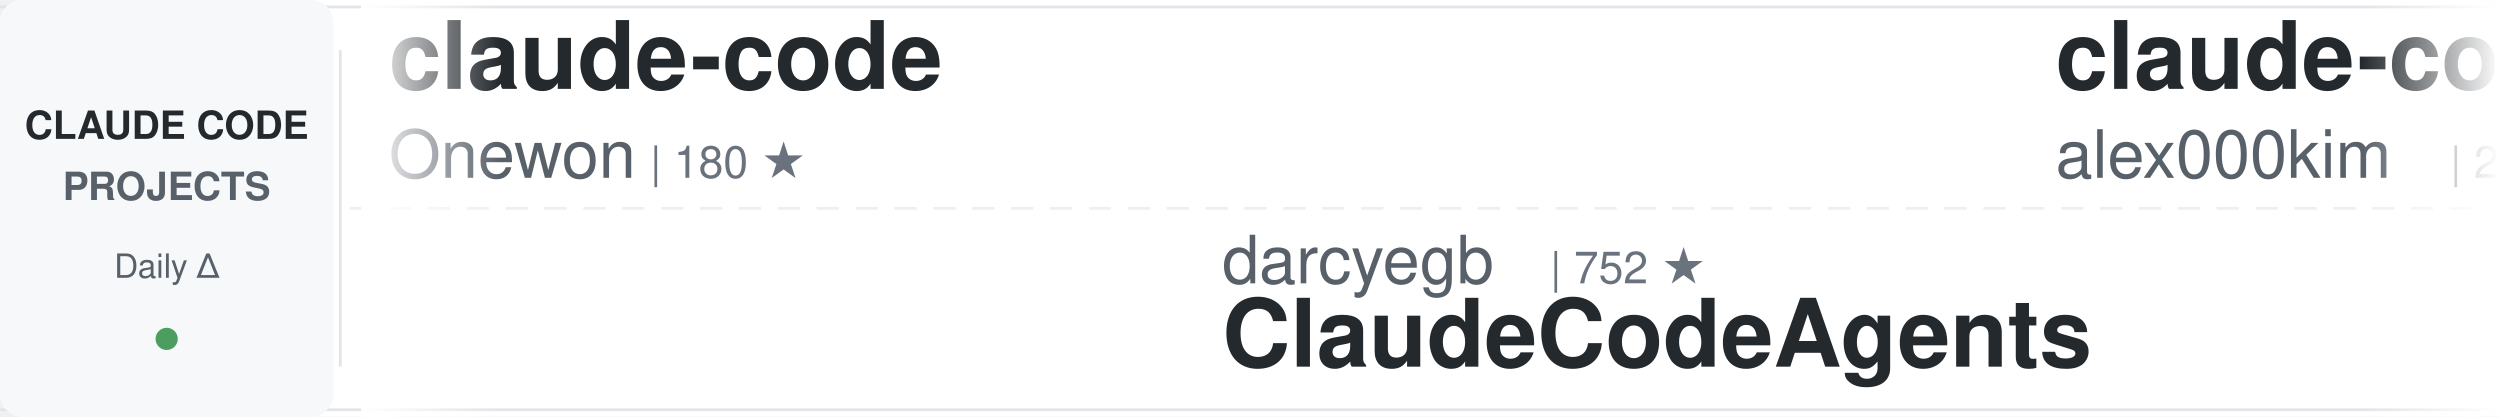
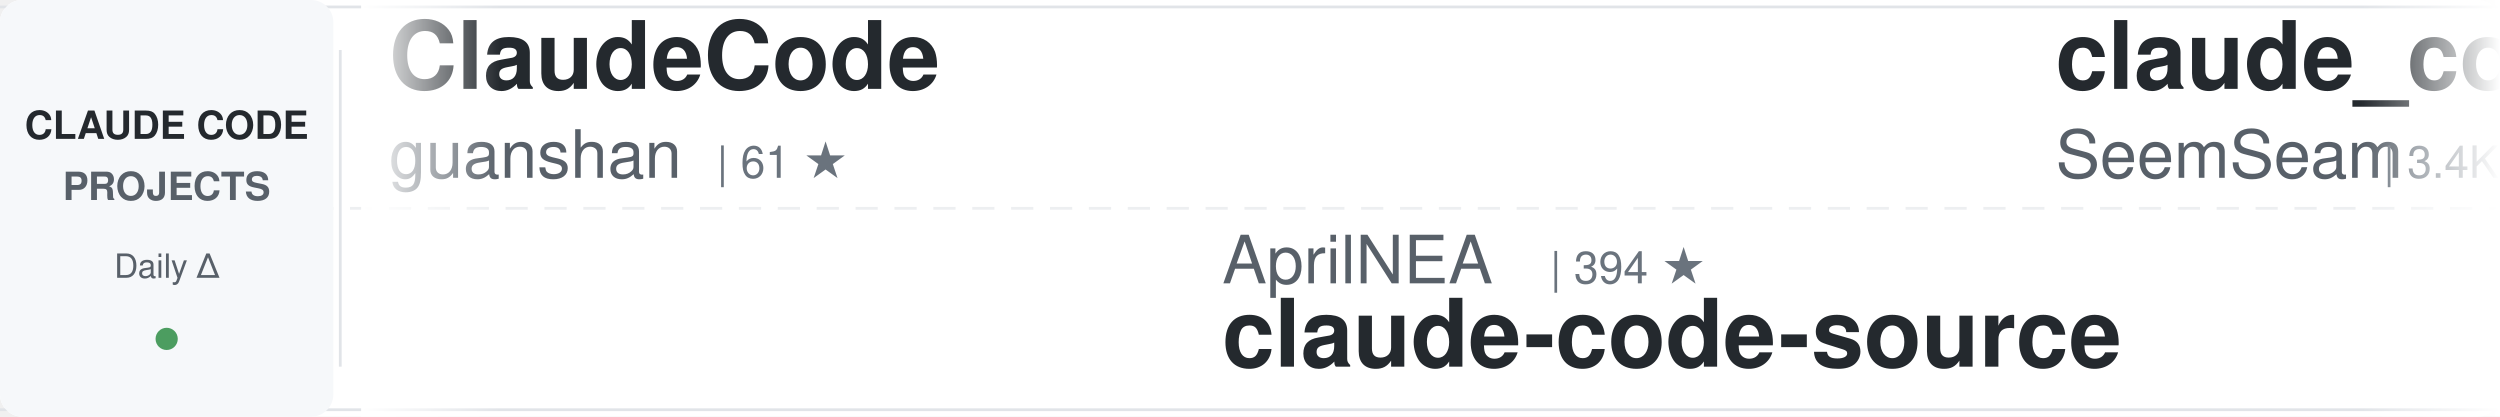
<svg xmlns="http://www.w3.org/2000/svg" width="900" height="150">
  <defs>
    <linearGradient id="awesomeLeftFade" x1="0%" y1="0%" x2="100%" y2="0%">
      <stop offset="0%" style="stop-color:#ffffff;stop-opacity:1" />
      <stop offset="100%" style="stop-color:#ffffff;stop-opacity:0" />
    </linearGradient>
    <linearGradient id="awesomeRightFade" x1="0%" y1="0%" x2="100%" y2="0%">
      <stop offset="0%" style="stop-color:#ffffff;stop-opacity:0" />
      <stop offset="100%" style="stop-color:#ffffff;stop-opacity:1" />
    </linearGradient>
  </defs>
  <rect width="900" height="150" fill="#ffffff" rx="8" />
  <rect x="0" y="2" width="900" height="1" fill="#e1e4e8" />
  <rect x="0" y="147" width="900" height="1" fill="#e1e4e8" />
  <line x1="0" y1="75" x2="900" y2="75" stroke="#e1e4e8" stroke-width="1" stroke-dasharray="8 6" opacity="0.6" />
  <rect x="0" y="0" width="120" height="150" fill="#f6f8fa" rx="8" />
  <text x="60" y="50" font-family="-apple-system, BlinkMacSystemFont, 'Segoe UI', Helvetica, Arial, sans-serif" font-size="14" font-weight="600" fill="#24292e" text-anchor="middle">CLAUDE CODE</text>
  <text x="60" y="72" font-family="-apple-system, BlinkMacSystemFont, 'Segoe UI', Helvetica, Arial, sans-serif" font-size="14" font-weight="600" fill="#586069" text-anchor="middle">PROJECTS</text>
  <text x="60" y="100" font-family="-apple-system, BlinkMacSystemFont, 'Segoe UI', Helvetica, Arial, sans-serif" font-size="12" font-weight="500" fill="#586069" text-anchor="middle">Daily Δ</text>
  <circle cx="60" cy="122" r="4" fill="#22863a" opacity="0.8" />
  <rect x="122" y="18" width="1" height="114" fill="#e1e4e8" />
  <clipPath id="awesomeTickerClip">
    <rect x="130" y="0" width="770" height="150" />
  </clipPath>
  <g clip-path="url(#awesomeTickerClip)">
    <g id="awesomeTickerItems">
      <animateTransform attributeName="transform" attributeType="XML" type="translate" from="0 0" to="-3000 0" dur="54s" repeatCount="indefinite" />
      <g transform="translate(0, 0)">
-         <text x="140" y="32" font-family="-apple-system, BlinkMacSystemFont, 'Segoe UI', Helvetica, Arial, sans-serif" font-size="34" font-weight="600" fill="#24292e">claude-code</text>
-         <text x="140" y="64" font-family="-apple-system, BlinkMacSystemFont, 'Segoe UI', Helvetica, Arial, sans-serif" font-size="24" font-weight="400" fill="#586069">Onewon</text>
-         <text x="234" y="64" font-family="-apple-system, BlinkMacSystemFont, 'Segoe UI', Helvetica, Arial, sans-serif" font-size="16" font-weight="500" fill="#6a737d">| 180 ★</text>
+         <text x="140" y="32" font-family="-apple-system, BlinkMacSystemFont, 'Segoe UI', Helvetica, Arial, sans-serif" font-size="34" font-weight="600" fill="#24292e">ClaudeCode</text>
+         <text x="140" y="64" font-family="-apple-system, BlinkMacSystemFont, 'Segoe UI', Helvetica, Arial, sans-serif" font-size="24" font-weight="400" fill="#586069">guanshan</text>
+         <text x="258" y="64" font-family="-apple-system, BlinkMacSystemFont, 'Segoe UI', Helvetica, Arial, sans-serif" font-size="16" font-weight="500" fill="#6a737d">| 61 ★</text>
      </g>
      <g transform="translate(300, 0)">
-         <text x="140" y="102" font-family="-apple-system, BlinkMacSystemFont, 'Segoe UI', Helvetica, Arial, sans-serif" font-size="24" font-weight="400" fill="#586069">darcyegb</text>
-         <text x="258" y="102" font-family="-apple-system, BlinkMacSystemFont, 'Segoe UI', Helvetica, Arial, sans-serif" font-size="16" font-weight="500" fill="#6a737d">| 752 ★</text>
-         <text x="140" y="132" font-family="-apple-system, BlinkMacSystemFont, 'Segoe UI', Helvetica, Arial, sans-serif" font-size="34" font-weight="600" fill="#24292e">ClaudeCodeAgents</text>
+         <text x="140" y="102" font-family="-apple-system, BlinkMacSystemFont, 'Segoe UI', Helvetica, Arial, sans-serif" font-size="24" font-weight="400" fill="#586069">AprilNEA</text>
+         <text x="258" y="102" font-family="-apple-system, BlinkMacSystemFont, 'Segoe UI', Helvetica, Arial, sans-serif" font-size="16" font-weight="500" fill="#6a737d">| 394 ★</text>
+         <text x="140" y="132" font-family="-apple-system, BlinkMacSystemFont, 'Segoe UI', Helvetica, Arial, sans-serif" font-size="34" font-weight="600" fill="#24292e">claude-code-source</text>
      </g>
      <g transform="translate(600, 0)">
-         <text x="140" y="32" font-family="-apple-system, BlinkMacSystemFont, 'Segoe UI', Helvetica, Arial, sans-serif" font-size="34" font-weight="600" fill="#24292e">claude-code</text>
-         <text x="140" y="64" font-family="-apple-system, BlinkMacSystemFont, 'Segoe UI', Helvetica, Arial, sans-serif" font-size="24" font-weight="400" fill="#586069">alex000kim</text>
-         <text x="282" y="64" font-family="-apple-system, BlinkMacSystemFont, 'Segoe UI', Helvetica, Arial, sans-serif" font-size="16" font-weight="500" fill="#6a737d">| 232 ★</text>
+         <text x="140" y="32" font-family="-apple-system, BlinkMacSystemFont, 'Segoe UI', Helvetica, Arial, sans-serif" font-size="34" font-weight="600" fill="#24292e">claude_codex_bridge</text>
+         <text x="140" y="64" font-family="-apple-system, BlinkMacSystemFont, 'Segoe UI', Helvetica, Arial, sans-serif" font-size="24" font-weight="400" fill="#586069">SeemSeam</text>
+         <text x="258" y="64" font-family="-apple-system, BlinkMacSystemFont, 'Segoe UI', Helvetica, Arial, sans-serif" font-size="16" font-weight="500" fill="#6a737d">| 3.4K ★</text>
+         <text x="335" y="64" font-family="-apple-system, BlinkMacSystemFont, 'Segoe UI', Helvetica, Arial, sans-serif" font-size="16" font-weight="500" fill="#22863a"> +1</text>
      </g>
      <g transform="translate(900, 0)">
-         <text x="140" y="102" font-family="-apple-system, BlinkMacSystemFont, 'Segoe UI', Helvetica, Arial, sans-serif" font-size="24" font-weight="400" fill="#586069">davila7</text>
-         <text x="246" y="102" font-family="-apple-system, BlinkMacSystemFont, 'Segoe UI', Helvetica, Arial, sans-serif" font-size="16" font-weight="500" fill="#6a737d">| 30.1K ★</text>
-         <text x="332" y="102" font-family="-apple-system, BlinkMacSystemFont, 'Segoe UI', Helvetica, Arial, sans-serif" font-size="16" font-weight="500" fill="#22863a"> +6</text>
-         <text x="140" y="132" font-family="-apple-system, BlinkMacSystemFont, 'Segoe UI', Helvetica, Arial, sans-serif" font-size="34" font-weight="600" fill="#24292e">claude-code-templates</text>
+         <text x="140" y="102" font-family="-apple-system, BlinkMacSystemFont, 'Segoe UI', Helvetica, Arial, sans-serif" font-size="24" font-weight="400" fill="#586069">pengchengneo</text>
+         <text x="306" y="102" font-family="-apple-system, BlinkMacSystemFont, 'Segoe UI', Helvetica, Arial, sans-serif" font-size="16" font-weight="500" fill="#6a737d">| 1.7K ★</text>
+         <text x="383" y="102" font-family="-apple-system, BlinkMacSystemFont, 'Segoe UI', Helvetica, Arial, sans-serif" font-size="16" font-weight="500" fill="#22863a"> +1</text>
+         <text x="140" y="132" font-family="-apple-system, BlinkMacSystemFont, 'Segoe UI', Helvetica, Arial, sans-serif" font-size="34" font-weight="600" fill="#24292e">Claude-Code</text>
      </g>
      <g transform="translate(1200, 0)">
-         <text x="140" y="32" font-family="-apple-system, BlinkMacSystemFont, 'Segoe UI', Helvetica, Arial, sans-serif" font-size="34" font-weight="600" fill="#24292e">awesome-claude-code-suba...</text>
-         <text x="140" y="64" font-family="-apple-system, BlinkMacSystemFont, 'Segoe UI', Helvetica, Arial, sans-serif" font-size="24" font-weight="400" fill="#586069">VoltAgent</text>
-         <text x="270" y="64" font-family="-apple-system, BlinkMacSystemFont, 'Segoe UI', Helvetica, Arial, sans-serif" font-size="16" font-weight="500" fill="#6a737d">| 23.9K ★</text>
-         <text x="356" y="64" font-family="-apple-system, BlinkMacSystemFont, 'Segoe UI', Helvetica, Arial, sans-serif" font-size="16" font-weight="500" fill="#22863a"> +9</text>
+         <text x="140" y="32" font-family="-apple-system, BlinkMacSystemFont, 'Segoe UI', Helvetica, Arial, sans-serif" font-size="34" font-weight="600" fill="#24292e">claude-code-rust</text>
+         <text x="140" y="64" font-family="-apple-system, BlinkMacSystemFont, 'Segoe UI', Helvetica, Arial, sans-serif" font-size="24" font-weight="400" fill="#586069">lorryjovens-hub</text>
+         <text x="342" y="64" font-family="-apple-system, BlinkMacSystemFont, 'Segoe UI', Helvetica, Arial, sans-serif" font-size="16" font-weight="500" fill="#6a737d">| 1.7K ★</text>
      </g>
      <g transform="translate(1500, 0)">
-         <text x="140" y="102" font-family="-apple-system, BlinkMacSystemFont, 'Segoe UI', Helvetica, Arial, sans-serif" font-size="24" font-weight="400" fill="#586069">ChinaSiro</text>
-         <text x="270" y="102" font-family="-apple-system, BlinkMacSystemFont, 'Segoe UI', Helvetica, Arial, sans-serif" font-size="16" font-weight="500" fill="#6a737d">| 9.6K ★</text>
-         <text x="347" y="102" font-family="-apple-system, BlinkMacSystemFont, 'Segoe UI', Helvetica, Arial, sans-serif" font-size="16" font-weight="500" fill="#cb2431"> -2</text>
-         <text x="140" y="132" font-family="-apple-system, BlinkMacSystemFont, 'Segoe UI', Helvetica, Arial, sans-serif" font-size="34" font-weight="600" fill="#24292e">claude-code-sourcemap</text>
+         <text x="140" y="102" font-family="-apple-system, BlinkMacSystemFont, 'Segoe UI', Helvetica, Arial, sans-serif" font-size="24" font-weight="400" fill="#586069">Yeachan-Heo</text>
+         <text x="294" y="102" font-family="-apple-system, BlinkMacSystemFont, 'Segoe UI', Helvetica, Arial, sans-serif" font-size="16" font-weight="500" fill="#6a737d">| 38.3K ★</text>
+         <text x="380" y="102" font-family="-apple-system, BlinkMacSystemFont, 'Segoe UI', Helvetica, Arial, sans-serif" font-size="16" font-weight="500" fill="#22863a"> +7</text>
+         <text x="140" y="132" font-family="-apple-system, BlinkMacSystemFont, 'Segoe UI', Helvetica, Arial, sans-serif" font-size="34" font-weight="600" fill="#24292e">oh-my-claudecode</text>
      </g>
      <g transform="translate(1800, 0)">
-         <text x="140" y="32" font-family="-apple-system, BlinkMacSystemFont, 'Segoe UI', Helvetica, Arial, sans-serif" font-size="34" font-weight="600" fill="#24292e">learn-claude-code</text>
-         <text x="140" y="64" font-family="-apple-system, BlinkMacSystemFont, 'Segoe UI', Helvetica, Arial, sans-serif" font-size="24" font-weight="400" fill="#586069">shareAI-lab</text>
-         <text x="294" y="64" font-family="-apple-system, BlinkMacSystemFont, 'Segoe UI', Helvetica, Arial, sans-serif" font-size="16" font-weight="500" fill="#6a737d">| 73.0K ★</text>
-         <text x="380" y="64" font-family="-apple-system, BlinkMacSystemFont, 'Segoe UI', Helvetica, Arial, sans-serif" font-size="16" font-weight="500" fill="#22863a"> +21</text>
+         <text x="140" y="32" font-family="-apple-system, BlinkMacSystemFont, 'Segoe UI', Helvetica, Arial, sans-serif" font-size="34" font-weight="600" fill="#24292e">claude-code-hub</text>
+         <text x="140" y="64" font-family="-apple-system, BlinkMacSystemFont, 'Segoe UI', Helvetica, Arial, sans-serif" font-size="24" font-weight="400" fill="#586069">ding113</text>
+         <text x="246" y="64" font-family="-apple-system, BlinkMacSystemFont, 'Segoe UI', Helvetica, Arial, sans-serif" font-size="16" font-weight="500" fill="#6a737d">| 3.3K ★</text>
+         <text x="323" y="64" font-family="-apple-system, BlinkMacSystemFont, 'Segoe UI', Helvetica, Arial, sans-serif" font-size="16" font-weight="500" fill="#cb2431"> -1</text>
      </g>
      <g transform="translate(2100, 0)">
-         <text x="140" y="102" font-family="-apple-system, BlinkMacSystemFont, 'Segoe UI', Helvetica, Arial, sans-serif" font-size="24" font-weight="400" fill="#586069">pedrohcgs</text>
-         <text x="270" y="102" font-family="-apple-system, BlinkMacSystemFont, 'Segoe UI', Helvetica, Arial, sans-serif" font-size="16" font-weight="500" fill="#6a737d">| 1.4K ★</text>
-         <text x="347" y="102" font-family="-apple-system, BlinkMacSystemFont, 'Segoe UI', Helvetica, Arial, sans-serif" font-size="16" font-weight="500" fill="#cb2431"> -1</text>
-         <text x="140" y="132" font-family="-apple-system, BlinkMacSystemFont, 'Segoe UI', Helvetica, Arial, sans-serif" font-size="34" font-weight="600" fill="#24292e">claude-code-my-workflow</text>
+         <text x="140" y="102" font-family="-apple-system, BlinkMacSystemFont, 'Segoe UI', Helvetica, Arial, sans-serif" font-size="24" font-weight="400" fill="#586069">wanshuiyin</text>
+         <text x="282" y="102" font-family="-apple-system, BlinkMacSystemFont, 'Segoe UI', Helvetica, Arial, sans-serif" font-size="16" font-weight="500" fill="#6a737d">| 14.1K ★</text>
+         <text x="368" y="102" font-family="-apple-system, BlinkMacSystemFont, 'Segoe UI', Helvetica, Arial, sans-serif" font-size="16" font-weight="500" fill="#22863a"> +7</text>
+         <text x="140" y="132" font-family="-apple-system, BlinkMacSystemFont, 'Segoe UI', Helvetica, Arial, sans-serif" font-size="34" font-weight="600" fill="#24292e">Auto-claude-code-researc...</text>
      </g>
      <g transform="translate(2400, 0)">
-         <text x="140" y="32" font-family="-apple-system, BlinkMacSystemFont, 'Segoe UI', Helvetica, Arial, sans-serif" font-size="34" font-weight="600" fill="#24292e">oh-my-claudecode</text>
-         <text x="140" y="64" font-family="-apple-system, BlinkMacSystemFont, 'Segoe UI', Helvetica, Arial, sans-serif" font-size="24" font-weight="400" fill="#586069">Yeachan-Heo</text>
-         <text x="294" y="64" font-family="-apple-system, BlinkMacSystemFont, 'Segoe UI', Helvetica, Arial, sans-serif" font-size="16" font-weight="500" fill="#6a737d">| 38.3K ★</text>
-         <text x="380" y="64" font-family="-apple-system, BlinkMacSystemFont, 'Segoe UI', Helvetica, Arial, sans-serif" font-size="16" font-weight="500" fill="#22863a"> +8</text>
+         <text x="140" y="32" font-family="-apple-system, BlinkMacSystemFont, 'Segoe UI', Helvetica, Arial, sans-serif" font-size="34" font-weight="600" fill="#24292e">skills</text>
+         <text x="140" y="64" font-family="-apple-system, BlinkMacSystemFont, 'Segoe UI', Helvetica, Arial, sans-serif" font-size="24" font-weight="400" fill="#586069">anthropics</text>
+         <text x="282" y="64" font-family="-apple-system, BlinkMacSystemFont, 'Segoe UI', Helvetica, Arial, sans-serif" font-size="16" font-weight="500" fill="#6a737d">| 165.8K ★</text>
+         <text x="377" y="64" font-family="-apple-system, BlinkMacSystemFont, 'Segoe UI', Helvetica, Arial, sans-serif" font-size="16" font-weight="500" fill="#22863a"> +36</text>
      </g>
      <g transform="translate(2700, 0)">
-         <text x="140" y="102" font-family="-apple-system, BlinkMacSystemFont, 'Segoe UI', Helvetica, Arial, sans-serif" font-size="24" font-weight="400" fill="#586069">shanraisshan</text>
-         <text x="306" y="102" font-family="-apple-system, BlinkMacSystemFont, 'Segoe UI', Helvetica, Arial, sans-serif" font-size="16" font-weight="500" fill="#6a737d">| 63.9K ★</text>
-         <text x="392" y="102" font-family="-apple-system, BlinkMacSystemFont, 'Segoe UI', Helvetica, Arial, sans-serif" font-size="16" font-weight="500" fill="#22863a"> +7</text>
-         <text x="140" y="132" font-family="-apple-system, BlinkMacSystemFont, 'Segoe UI', Helvetica, Arial, sans-serif" font-size="34" font-weight="600" fill="#24292e">claude-code-best-practic...</text>
+         <text x="140" y="102" font-family="-apple-system, BlinkMacSystemFont, 'Segoe UI', Helvetica, Arial, sans-serif" font-size="24" font-weight="400" fill="#586069">VILA-Lab</text>
+         <text x="258" y="102" font-family="-apple-system, BlinkMacSystemFont, 'Segoe UI', Helvetica, Arial, sans-serif" font-size="16" font-weight="500" fill="#6a737d">| 2.0K ★</text>
+         <text x="140" y="132" font-family="-apple-system, BlinkMacSystemFont, 'Segoe UI', Helvetica, Arial, sans-serif" font-size="34" font-weight="600" fill="#24292e">Dive-into-Claude-Code</text>
      </g>
      <g transform="translate(3000, 0)">
-         <text x="140" y="32" font-family="-apple-system, BlinkMacSystemFont, 'Segoe UI', Helvetica, Arial, sans-serif" font-size="34" font-weight="600" fill="#24292e">claude-code</text>
-         <text x="140" y="64" font-family="-apple-system, BlinkMacSystemFont, 'Segoe UI', Helvetica, Arial, sans-serif" font-size="24" font-weight="400" fill="#586069">Onewon</text>
-         <text x="234" y="64" font-family="-apple-system, BlinkMacSystemFont, 'Segoe UI', Helvetica, Arial, sans-serif" font-size="16" font-weight="500" fill="#6a737d">| 180 ★</text>
+         <text x="140" y="32" font-family="-apple-system, BlinkMacSystemFont, 'Segoe UI', Helvetica, Arial, sans-serif" font-size="34" font-weight="600" fill="#24292e">ClaudeCode</text>
+         <text x="140" y="64" font-family="-apple-system, BlinkMacSystemFont, 'Segoe UI', Helvetica, Arial, sans-serif" font-size="24" font-weight="400" fill="#586069">guanshan</text>
+         <text x="258" y="64" font-family="-apple-system, BlinkMacSystemFont, 'Segoe UI', Helvetica, Arial, sans-serif" font-size="16" font-weight="500" fill="#6a737d">| 61 ★</text>
      </g>
      <g transform="translate(3300, 0)">
-         <text x="140" y="102" font-family="-apple-system, BlinkMacSystemFont, 'Segoe UI', Helvetica, Arial, sans-serif" font-size="24" font-weight="400" fill="#586069">darcyegb</text>
-         <text x="258" y="102" font-family="-apple-system, BlinkMacSystemFont, 'Segoe UI', Helvetica, Arial, sans-serif" font-size="16" font-weight="500" fill="#6a737d">| 752 ★</text>
-         <text x="140" y="132" font-family="-apple-system, BlinkMacSystemFont, 'Segoe UI', Helvetica, Arial, sans-serif" font-size="34" font-weight="600" fill="#24292e">ClaudeCodeAgents</text>
+         <text x="140" y="102" font-family="-apple-system, BlinkMacSystemFont, 'Segoe UI', Helvetica, Arial, sans-serif" font-size="24" font-weight="400" fill="#586069">AprilNEA</text>
+         <text x="258" y="102" font-family="-apple-system, BlinkMacSystemFont, 'Segoe UI', Helvetica, Arial, sans-serif" font-size="16" font-weight="500" fill="#6a737d">| 394 ★</text>
+         <text x="140" y="132" font-family="-apple-system, BlinkMacSystemFont, 'Segoe UI', Helvetica, Arial, sans-serif" font-size="34" font-weight="600" fill="#24292e">claude-code-source</text>
      </g>
      <g transform="translate(3600, 0)">
-         <text x="140" y="32" font-family="-apple-system, BlinkMacSystemFont, 'Segoe UI', Helvetica, Arial, sans-serif" font-size="34" font-weight="600" fill="#24292e">claude-code</text>
-         <text x="140" y="64" font-family="-apple-system, BlinkMacSystemFont, 'Segoe UI', Helvetica, Arial, sans-serif" font-size="24" font-weight="400" fill="#586069">alex000kim</text>
-         <text x="282" y="64" font-family="-apple-system, BlinkMacSystemFont, 'Segoe UI', Helvetica, Arial, sans-serif" font-size="16" font-weight="500" fill="#6a737d">| 232 ★</text>
+         <text x="140" y="32" font-family="-apple-system, BlinkMacSystemFont, 'Segoe UI', Helvetica, Arial, sans-serif" font-size="34" font-weight="600" fill="#24292e">claude_codex_bridge</text>
+         <text x="140" y="64" font-family="-apple-system, BlinkMacSystemFont, 'Segoe UI', Helvetica, Arial, sans-serif" font-size="24" font-weight="400" fill="#586069">SeemSeam</text>
+         <text x="258" y="64" font-family="-apple-system, BlinkMacSystemFont, 'Segoe UI', Helvetica, Arial, sans-serif" font-size="16" font-weight="500" fill="#6a737d">| 3.4K ★</text>
+         <text x="335" y="64" font-family="-apple-system, BlinkMacSystemFont, 'Segoe UI', Helvetica, Arial, sans-serif" font-size="16" font-weight="500" fill="#22863a"> +1</text>
      </g>
      <g transform="translate(3900, 0)">
-         <text x="140" y="102" font-family="-apple-system, BlinkMacSystemFont, 'Segoe UI', Helvetica, Arial, sans-serif" font-size="24" font-weight="400" fill="#586069">davila7</text>
-         <text x="246" y="102" font-family="-apple-system, BlinkMacSystemFont, 'Segoe UI', Helvetica, Arial, sans-serif" font-size="16" font-weight="500" fill="#6a737d">| 30.1K ★</text>
-         <text x="332" y="102" font-family="-apple-system, BlinkMacSystemFont, 'Segoe UI', Helvetica, Arial, sans-serif" font-size="16" font-weight="500" fill="#22863a"> +6</text>
-         <text x="140" y="132" font-family="-apple-system, BlinkMacSystemFont, 'Segoe UI', Helvetica, Arial, sans-serif" font-size="34" font-weight="600" fill="#24292e">claude-code-templates</text>
+         <text x="140" y="102" font-family="-apple-system, BlinkMacSystemFont, 'Segoe UI', Helvetica, Arial, sans-serif" font-size="24" font-weight="400" fill="#586069">pengchengneo</text>
+         <text x="306" y="102" font-family="-apple-system, BlinkMacSystemFont, 'Segoe UI', Helvetica, Arial, sans-serif" font-size="16" font-weight="500" fill="#6a737d">| 1.7K ★</text>
+         <text x="383" y="102" font-family="-apple-system, BlinkMacSystemFont, 'Segoe UI', Helvetica, Arial, sans-serif" font-size="16" font-weight="500" fill="#22863a"> +1</text>
+         <text x="140" y="132" font-family="-apple-system, BlinkMacSystemFont, 'Segoe UI', Helvetica, Arial, sans-serif" font-size="34" font-weight="600" fill="#24292e">Claude-Code</text>
      </g>
    </g>
  </g>
  <rect x="130" y="0" width="50" height="150" fill="url(#awesomeLeftFade)" />
  <rect x="850" y="0" width="50" height="150" fill="url(#awesomeRightFade)" />
</svg>
